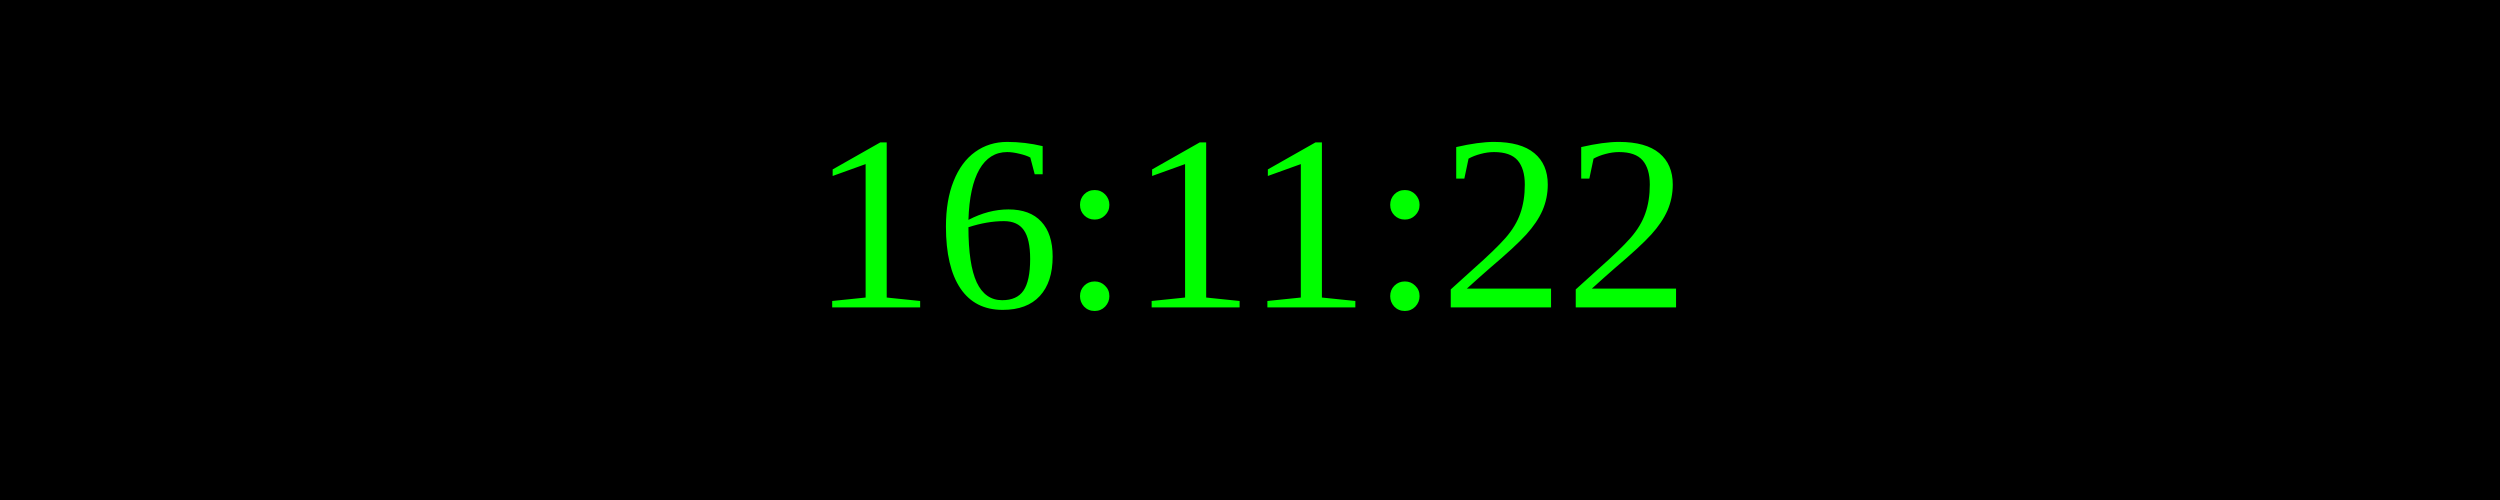
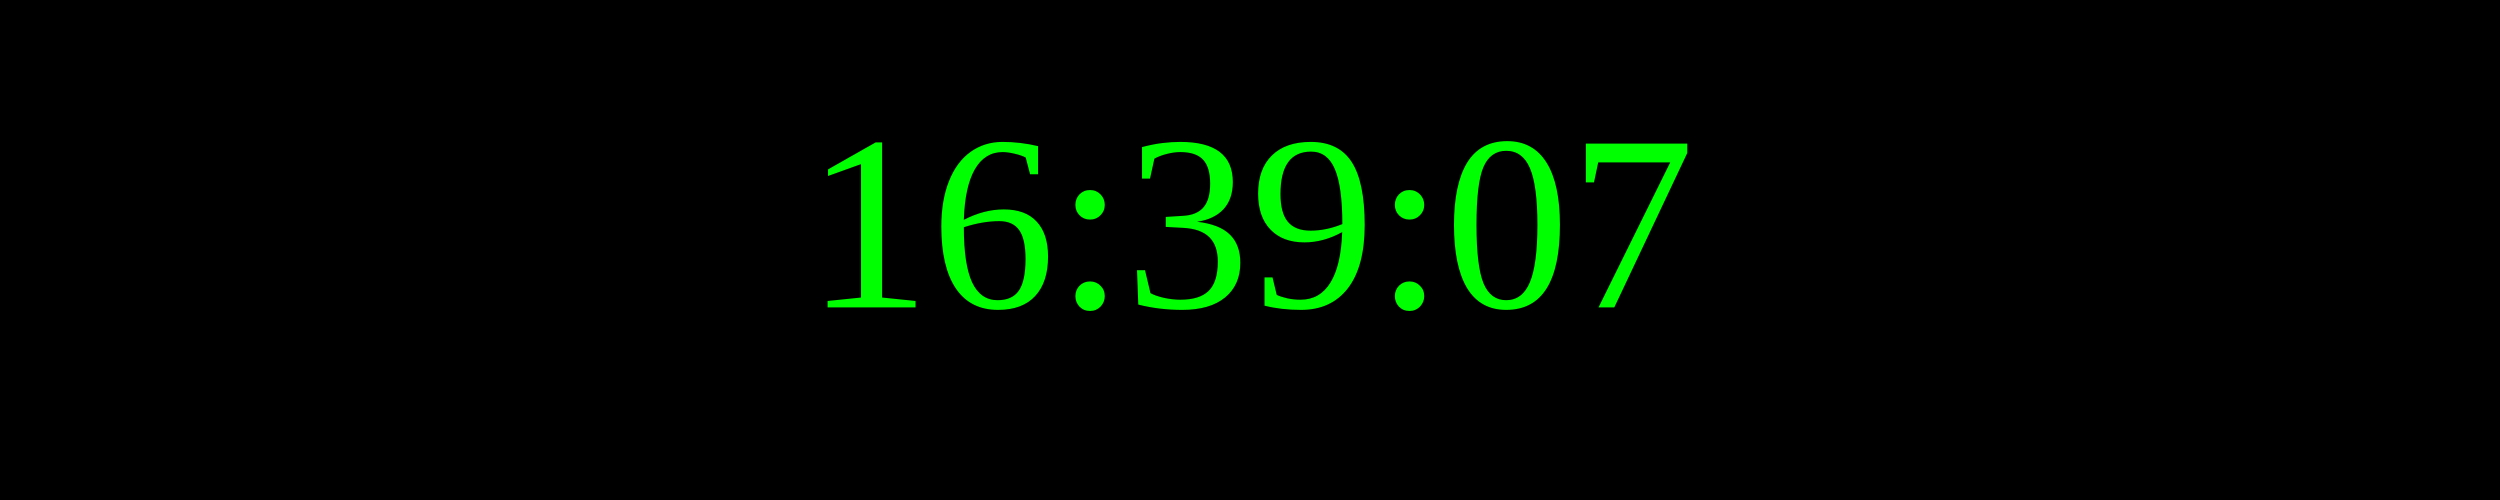
<svg xmlns="http://www.w3.org/2000/svg" width="250" height="50">
  <rect width="100%" height="100%" fill="black" />
  <text x="50%" y="50%" font-size="25" fill="lime" text-anchor="middle" dominant-baseline="middle">
- 16:11:22
+ 16:39:07
</text>
</svg>
